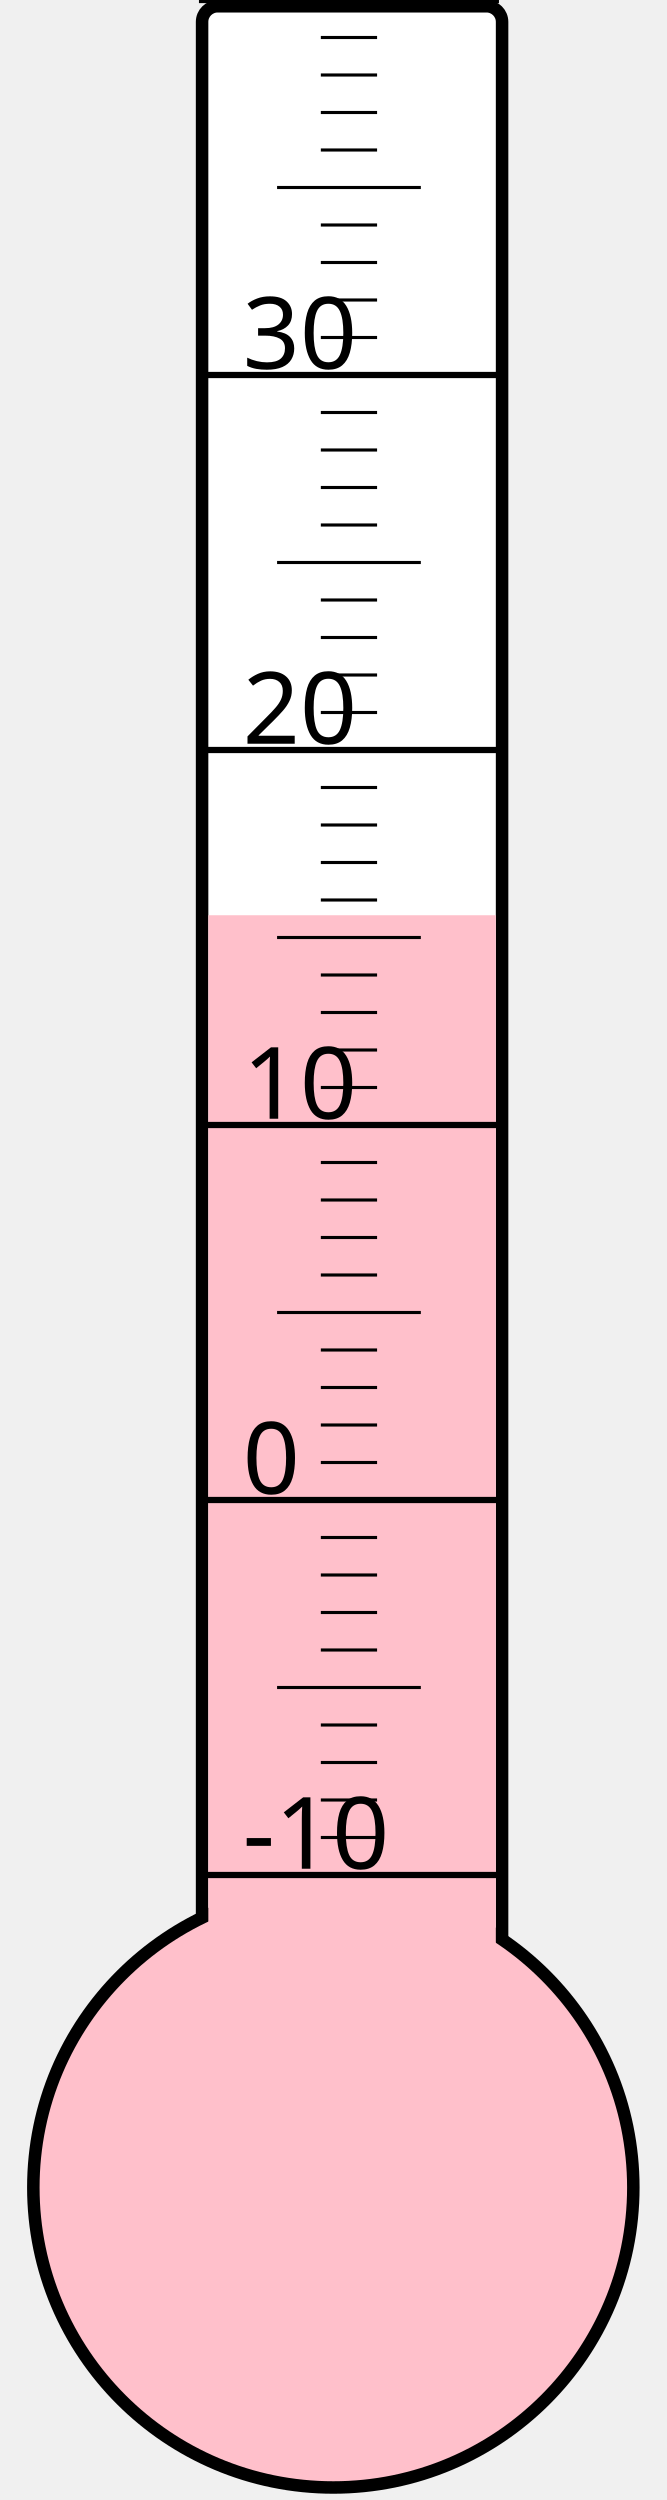
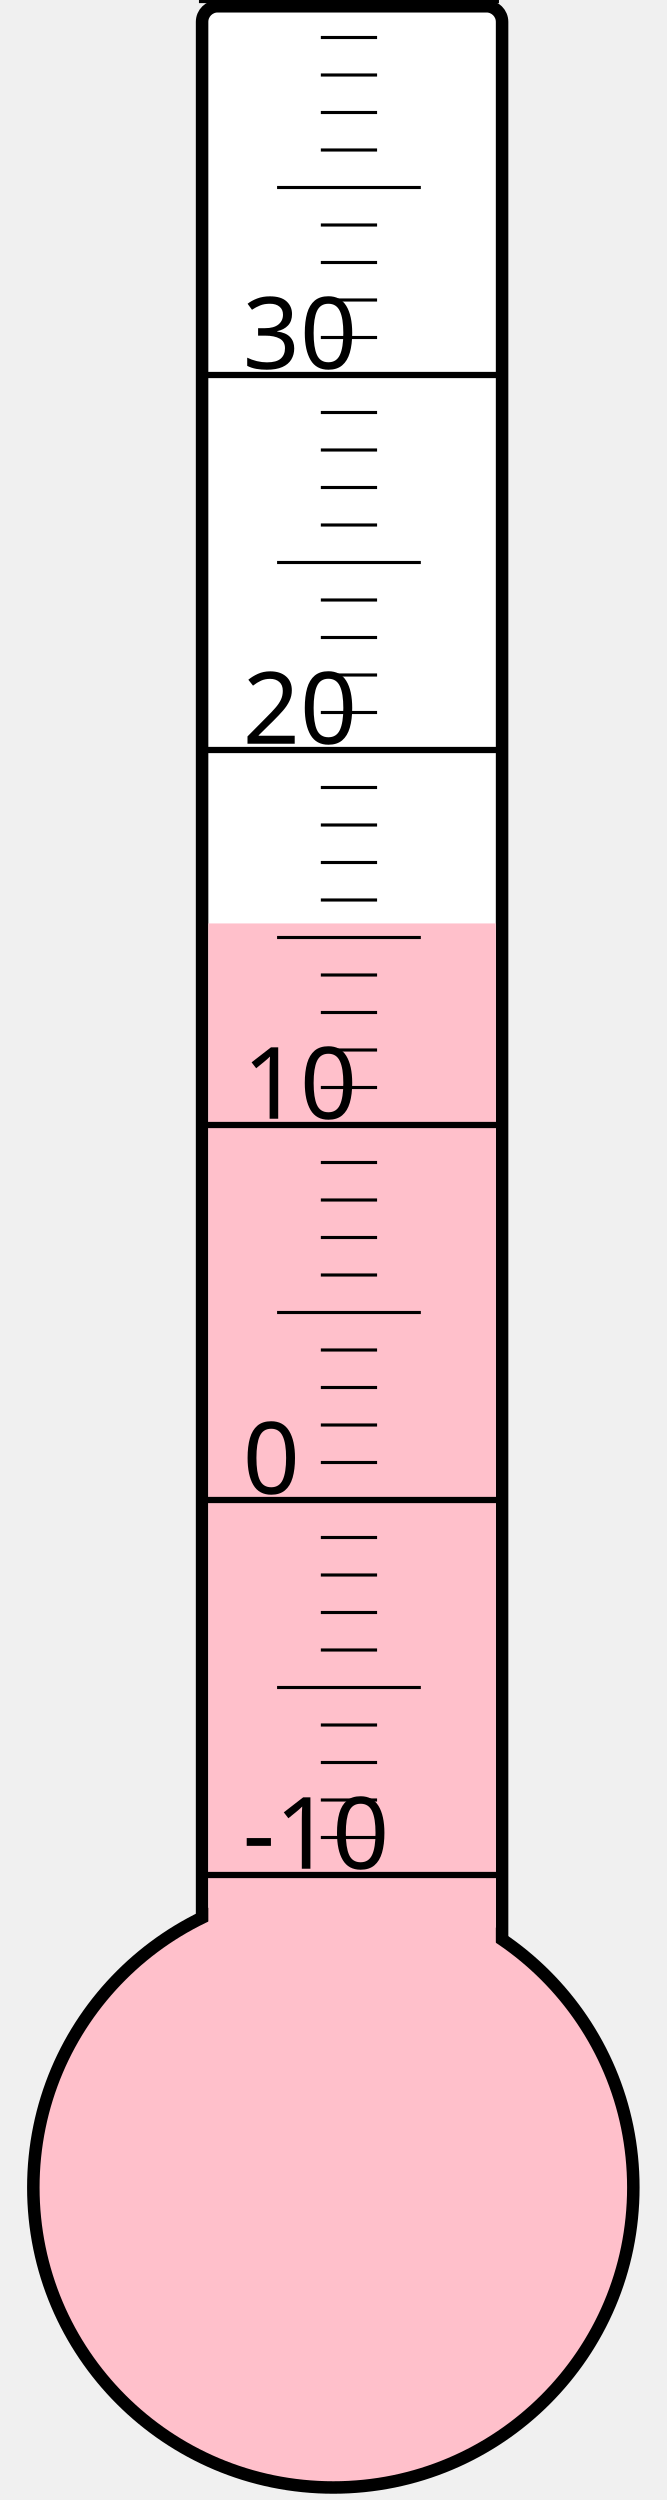
<svg xmlns="http://www.w3.org/2000/svg" width="40px" height="150px" viewBox="0 0 200 800">
  <rect width="200" height="800" x="0" y="0" style="fill: #ffffeb; fill-opacity: 0;" />
  <rect width="96" height="680" x="58" y="2" rx="5" ry="5" style="fill: white; fill-opacity: 1; stroke: black; stroke-width: 4;" />
  <circle cx="100" cy="700" r="96" style="fill: pink; stroke: black; stroke-width: 4;" />
-   <rect width="92" height="407.125" x="60" y="292.875" style="fill: pink; fill-opacity: 1; stroke-width: 0;" />
+   <rect width="92" height="404.5" x="60" y="295.5" style="fill: pink; fill-opacity: 1; stroke-width: 0;" />
  <text x="71" y="598" style="font-family: sans-serif; font-size: 24pt;">-10</text>
  <text x="71" y="478" style="font-family: sans-serif; font-size: 24pt;">0</text>
  <text x="71" y="358" style="font-family: sans-serif; font-size: 24pt;">10</text>
  <text x="71" y="238" style="font-family: sans-serif; font-size: 24pt;">20</text>
  <text x="71" y="118" style="font-family: sans-serif; font-size: 24pt;">30</text>
  <g style="stroke: black;">
    <line x1="57" y1="600" x2="153" y2="600" style="stroke-width: 2;" />
    <line x1="96" y1="588" x2="114" y2="588" style="stroke-width: 1;" />
    <line x1="96" y1="576" x2="114" y2="576" style="stroke-width: 1;" />
    <line x1="96" y1="564" x2="114" y2="564" style="stroke-width: 1;" />
    <line x1="96" y1="552" x2="114" y2="552" style="stroke-width: 1;" />
    <line x1="82" y1="540" x2="128" y2="540" style="stroke-width: 1;" />
    <line x1="96" y1="528" x2="114" y2="528" style="stroke-width: 1;" />
    <line x1="96" y1="516" x2="114" y2="516" style="stroke-width: 1;" />
    <line x1="96" y1="504" x2="114" y2="504" style="stroke-width: 1;" />
    <line x1="96" y1="492" x2="114" y2="492" style="stroke-width: 1;" />
    <line x1="57" y1="480" x2="153" y2="480" style="stroke-width: 2;" />
    <line x1="96" y1="468" x2="114" y2="468" style="stroke-width: 1;" />
    <line x1="96" y1="456" x2="114" y2="456" style="stroke-width: 1;" />
    <line x1="96" y1="444" x2="114" y2="444" style="stroke-width: 1;" />
    <line x1="96" y1="432" x2="114" y2="432" style="stroke-width: 1;" />
    <line x1="82" y1="420" x2="128" y2="420" style="stroke-width: 1;" />
    <line x1="96" y1="408" x2="114" y2="408" style="stroke-width: 1;" />
    <line x1="96" y1="396" x2="114" y2="396" style="stroke-width: 1;" />
    <line x1="96" y1="384" x2="114" y2="384" style="stroke-width: 1;" />
    <line x1="96" y1="372" x2="114" y2="372" style="stroke-width: 1;" />
    <line x1="57" y1="360" x2="153" y2="360" style="stroke-width: 2;" />
    <line x1="96" y1="348" x2="114" y2="348" style="stroke-width: 1;" />
    <line x1="96" y1="336" x2="114" y2="336" style="stroke-width: 1;" />
    <line x1="96" y1="324" x2="114" y2="324" style="stroke-width: 1;" />
    <line x1="96" y1="312" x2="114" y2="312" style="stroke-width: 1;" />
    <line x1="82" y1="300" x2="128" y2="300" style="stroke-width: 1;" />
    <line x1="96" y1="288" x2="114" y2="288" style="stroke-width: 1;" />
    <line x1="96" y1="276" x2="114" y2="276" style="stroke-width: 1;" />
    <line x1="96" y1="264" x2="114" y2="264" style="stroke-width: 1;" />
    <line x1="96" y1="252" x2="114" y2="252" style="stroke-width: 1;" />
    <line x1="57" y1="240" x2="153" y2="240" style="stroke-width: 2;" />
    <line x1="96" y1="228" x2="114" y2="228" style="stroke-width: 1;" />
    <line x1="96" y1="216" x2="114" y2="216" style="stroke-width: 1;" />
    <line x1="96" y1="204" x2="114" y2="204" style="stroke-width: 1;" />
    <line x1="96" y1="192" x2="114" y2="192" style="stroke-width: 1;" />
    <line x1="82" y1="180" x2="128" y2="180" style="stroke-width: 1;" />
    <line x1="96" y1="168" x2="114" y2="168" style="stroke-width: 1;" />
    <line x1="96" y1="156" x2="114" y2="156" style="stroke-width: 1;" />
    <line x1="96" y1="144" x2="114" y2="144" style="stroke-width: 1;" />
    <line x1="96" y1="132" x2="114" y2="132" style="stroke-width: 1;" />
    <line x1="57" y1="120" x2="153" y2="120" style="stroke-width: 2;" />
    <line x1="96" y1="108" x2="114" y2="108" style="stroke-width: 1;" />
    <line x1="96" y1="96" x2="114" y2="96" style="stroke-width: 1;" />
    <line x1="96" y1="84" x2="114" y2="84" style="stroke-width: 1;" />
    <line x1="96" y1="72" x2="114" y2="72" style="stroke-width: 1;" />
    <line x1="82" y1="60" x2="128" y2="60" style="stroke-width: 1;" />
    <line x1="96" y1="48" x2="114" y2="48" style="stroke-width: 1;" />
    <line x1="96" y1="36" x2="114" y2="36" style="stroke-width: 1;" />
    <line x1="96" y1="24" x2="114" y2="24" style="stroke-width: 1;" />
    <line x1="96" y1="12" x2="114" y2="12" style="stroke-width: 1;" />
    <line x1="57" y1="0" x2="153" y2="0" style="stroke-width: 2;" />
  </g>
</svg>
